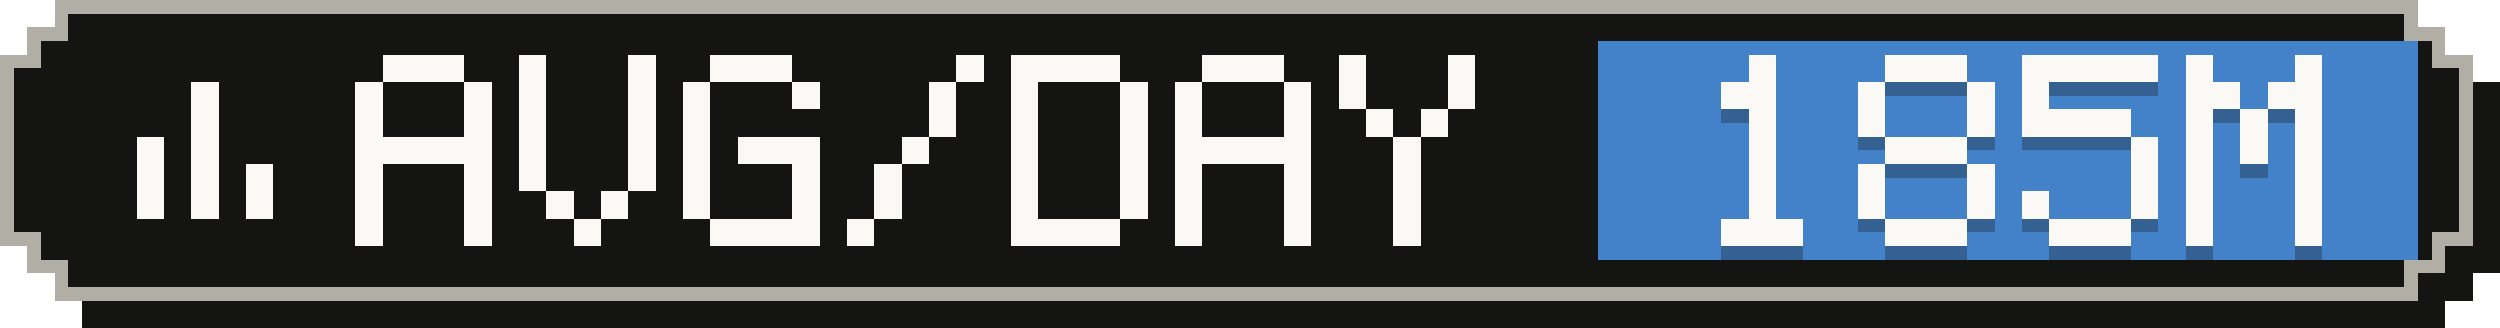
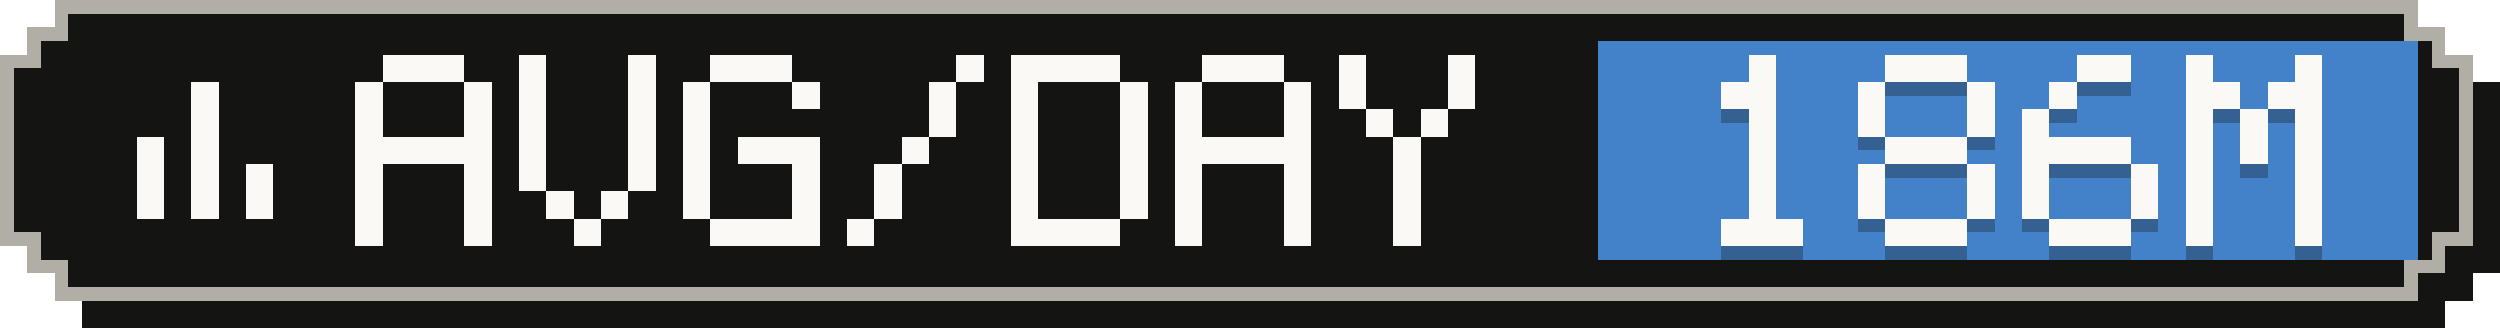
- <svg xmlns="http://www.w3.org/2000/svg" width="183" height="24" viewBox="0 0 183 24" role="img" aria-label="Average tokens per active day: 185M">
+ <svg xmlns="http://www.w3.org/2000/svg" width="183" height="24" viewBox="0 0 183 24" role="img" aria-label="Average tokens per active day: 186M">
  <g shape-rendering="crispEdges">
    <path fill="#141413" d="M6,2 H179 V4 H181 V6 H183 V20 H181 V22 H179 V24 H6 V22 H4 V20 H2 V6 H4 V4 H6 Z" />
    <path fill="#b0aea5" d="M4,0 H177 V2 H179 V4 H181 V18 H179 V20 H177 V22 H4 V20 H2 V18 H0 V4 H2 V2 H4 Z" />
    <path fill="#141413" d="M5,1 H176 V3 H178 V5 H180 V17 H178 V19 H176 V21 H5 V19 H3 V17 H1 V5 H3 V3 H5 Z" />
    <rect fill="#4382c9" x="117" y="3" width="60" height="16" />
    <g fill="#faf9f5">
      <rect x="14" y="6" width="2" height="2" />
      <rect x="14" y="8" width="2" height="2" />
      <rect x="10" y="10" width="2" height="2" />
      <rect x="14" y="10" width="2" height="2" />
      <rect x="10" y="12" width="2" height="2" />
      <rect x="14" y="12" width="2" height="2" />
      <rect x="18" y="12" width="2" height="2" />
      <rect x="10" y="14" width="2" height="2" />
      <rect x="14" y="14" width="2" height="2" />
      <rect x="18" y="14" width="2" height="2" />
    </g>
    <g fill="#faf9f5">
      <rect x="28" y="4" width="6" height="2" />
      <rect x="26" y="6" width="2" height="2" />
      <rect x="34" y="6" width="2" height="2" />
      <rect x="26" y="8" width="2" height="2" />
      <rect x="34" y="8" width="2" height="2" />
      <rect x="26" y="10" width="10" height="2" />
      <rect x="26" y="12" width="2" height="2" />
      <rect x="34" y="12" width="2" height="2" />
      <rect x="26" y="14" width="2" height="2" />
      <rect x="34" y="14" width="2" height="2" />
      <rect x="26" y="16" width="2" height="2" />
      <rect x="34" y="16" width="2" height="2" />
      <rect x="38" y="4" width="2" height="2" />
      <rect x="46" y="4" width="2" height="2" />
      <rect x="38" y="6" width="2" height="2" />
      <rect x="46" y="6" width="2" height="2" />
      <rect x="38" y="8" width="2" height="2" />
      <rect x="46" y="8" width="2" height="2" />
      <rect x="38" y="10" width="2" height="2" />
      <rect x="46" y="10" width="2" height="2" />
      <rect x="38" y="12" width="2" height="2" />
      <rect x="46" y="12" width="2" height="2" />
      <rect x="40" y="14" width="2" height="2" />
      <rect x="44" y="14" width="2" height="2" />
      <rect x="42" y="16" width="2" height="2" />
      <rect x="52" y="4" width="6" height="2" />
      <rect x="50" y="6" width="2" height="2" />
      <rect x="58" y="6" width="2" height="2" />
      <rect x="50" y="8" width="2" height="2" />
      <rect x="50" y="10" width="2" height="2" />
      <rect x="54" y="10" width="6" height="2" />
      <rect x="50" y="12" width="2" height="2" />
      <rect x="58" y="12" width="2" height="2" />
      <rect x="50" y="14" width="2" height="2" />
      <rect x="58" y="14" width="2" height="2" />
      <rect x="52" y="16" width="8" height="2" />
      <rect x="70" y="4" width="2" height="2" />
      <rect x="68" y="6" width="2" height="2" />
      <rect x="68" y="8" width="2" height="2" />
      <rect x="66" y="10" width="2" height="2" />
      <rect x="64" y="12" width="2" height="2" />
      <rect x="64" y="14" width="2" height="2" />
      <rect x="62" y="16" width="2" height="2" />
      <rect x="74" y="4" width="8" height="2" />
      <rect x="74" y="6" width="2" height="2" />
      <rect x="82" y="6" width="2" height="2" />
      <rect x="74" y="8" width="2" height="2" />
      <rect x="82" y="8" width="2" height="2" />
      <rect x="74" y="10" width="2" height="2" />
      <rect x="82" y="10" width="2" height="2" />
      <rect x="74" y="12" width="2" height="2" />
      <rect x="82" y="12" width="2" height="2" />
      <rect x="74" y="14" width="2" height="2" />
      <rect x="82" y="14" width="2" height="2" />
      <rect x="74" y="16" width="8" height="2" />
      <rect x="88" y="4" width="6" height="2" />
      <rect x="86" y="6" width="2" height="2" />
      <rect x="94" y="6" width="2" height="2" />
      <rect x="86" y="8" width="2" height="2" />
      <rect x="94" y="8" width="2" height="2" />
      <rect x="86" y="10" width="10" height="2" />
      <rect x="86" y="12" width="2" height="2" />
      <rect x="94" y="12" width="2" height="2" />
      <rect x="86" y="14" width="2" height="2" />
      <rect x="94" y="14" width="2" height="2" />
      <rect x="86" y="16" width="2" height="2" />
      <rect x="94" y="16" width="2" height="2" />
      <rect x="98" y="4" width="2" height="2" />
      <rect x="106" y="4" width="2" height="2" />
      <rect x="98" y="6" width="2" height="2" />
      <rect x="106" y="6" width="2" height="2" />
      <rect x="100" y="8" width="2" height="2" />
      <rect x="104" y="8" width="2" height="2" />
      <rect x="102" y="10" width="2" height="2" />
      <rect x="102" y="12" width="2" height="2" />
      <rect x="102" y="14" width="2" height="2" />
      <rect x="102" y="16" width="2" height="2" />
    </g>
    <g fill="#141413" fill-opacity=".3">
      <rect x="128" y="5" width="2" height="2" />
      <rect x="126" y="7" width="4" height="2" />
      <rect x="128" y="9" width="2" height="2" />
      <rect x="128" y="11" width="2" height="2" />
      <rect x="128" y="13" width="2" height="2" />
      <rect x="128" y="15" width="2" height="2" />
      <rect x="126" y="17" width="6" height="2" />
      <rect x="138" y="5" width="6" height="2" />
      <rect x="136" y="7" width="2" height="2" />
      <rect x="144" y="7" width="2" height="2" />
      <rect x="136" y="9" width="2" height="2" />
      <rect x="144" y="9" width="2" height="2" />
      <rect x="138" y="11" width="6" height="2" />
      <rect x="136" y="13" width="2" height="2" />
      <rect x="144" y="13" width="2" height="2" />
      <rect x="136" y="15" width="2" height="2" />
      <rect x="144" y="15" width="2" height="2" />
      <rect x="138" y="17" width="6" height="2" />
-       <rect x="148" y="5" width="10" height="2" />
-       <rect x="148" y="7" width="2" height="2" />
-       <rect x="148" y="9" width="8" height="2" />
-       <rect x="156" y="11" width="2" height="2" />
+       <rect x="152" y="5" width="4" height="2" />
+       <rect x="150" y="7" width="2" height="2" />
+       <rect x="148" y="9" width="2" height="2" />
+       <rect x="148" y="11" width="8" height="2" />
+       <rect x="148" y="13" width="2" height="2" />
      <rect x="156" y="13" width="2" height="2" />
      <rect x="148" y="15" width="2" height="2" />
      <rect x="156" y="15" width="2" height="2" />
      <rect x="150" y="17" width="6" height="2" />
      <rect x="160" y="5" width="2" height="2" />
      <rect x="168" y="5" width="2" height="2" />
      <rect x="160" y="7" width="4" height="2" />
      <rect x="166" y="7" width="4" height="2" />
      <rect x="160" y="9" width="2" height="2" />
      <rect x="164" y="9" width="2" height="2" />
      <rect x="168" y="9" width="2" height="2" />
      <rect x="160" y="11" width="2" height="2" />
      <rect x="164" y="11" width="2" height="2" />
      <rect x="168" y="11" width="2" height="2" />
      <rect x="160" y="13" width="2" height="2" />
      <rect x="168" y="13" width="2" height="2" />
      <rect x="160" y="15" width="2" height="2" />
      <rect x="168" y="15" width="2" height="2" />
      <rect x="160" y="17" width="2" height="2" />
      <rect x="168" y="17" width="2" height="2" />
    </g>
    <g fill="#faf9f5">
      <rect x="128" y="4" width="2" height="2" />
      <rect x="126" y="6" width="4" height="2" />
      <rect x="128" y="8" width="2" height="2" />
      <rect x="128" y="10" width="2" height="2" />
      <rect x="128" y="12" width="2" height="2" />
      <rect x="128" y="14" width="2" height="2" />
      <rect x="126" y="16" width="6" height="2" />
      <rect x="138" y="4" width="6" height="2" />
      <rect x="136" y="6" width="2" height="2" />
      <rect x="144" y="6" width="2" height="2" />
      <rect x="136" y="8" width="2" height="2" />
      <rect x="144" y="8" width="2" height="2" />
      <rect x="138" y="10" width="6" height="2" />
      <rect x="136" y="12" width="2" height="2" />
      <rect x="144" y="12" width="2" height="2" />
      <rect x="136" y="14" width="2" height="2" />
      <rect x="144" y="14" width="2" height="2" />
      <rect x="138" y="16" width="6" height="2" />
-       <rect x="148" y="4" width="10" height="2" />
-       <rect x="148" y="6" width="2" height="2" />
-       <rect x="148" y="8" width="8" height="2" />
-       <rect x="156" y="10" width="2" height="2" />
+       <rect x="152" y="4" width="4" height="2" />
+       <rect x="150" y="6" width="2" height="2" />
+       <rect x="148" y="8" width="2" height="2" />
+       <rect x="148" y="10" width="8" height="2" />
+       <rect x="148" y="12" width="2" height="2" />
      <rect x="156" y="12" width="2" height="2" />
      <rect x="148" y="14" width="2" height="2" />
      <rect x="156" y="14" width="2" height="2" />
      <rect x="150" y="16" width="6" height="2" />
      <rect x="160" y="4" width="2" height="2" />
      <rect x="168" y="4" width="2" height="2" />
      <rect x="160" y="6" width="4" height="2" />
      <rect x="166" y="6" width="4" height="2" />
      <rect x="160" y="8" width="2" height="2" />
      <rect x="164" y="8" width="2" height="2" />
      <rect x="168" y="8" width="2" height="2" />
      <rect x="160" y="10" width="2" height="2" />
      <rect x="164" y="10" width="2" height="2" />
      <rect x="168" y="10" width="2" height="2" />
      <rect x="160" y="12" width="2" height="2" />
      <rect x="168" y="12" width="2" height="2" />
      <rect x="160" y="14" width="2" height="2" />
      <rect x="168" y="14" width="2" height="2" />
      <rect x="160" y="16" width="2" height="2" />
      <rect x="168" y="16" width="2" height="2" />
    </g>
  </g>
</svg>
